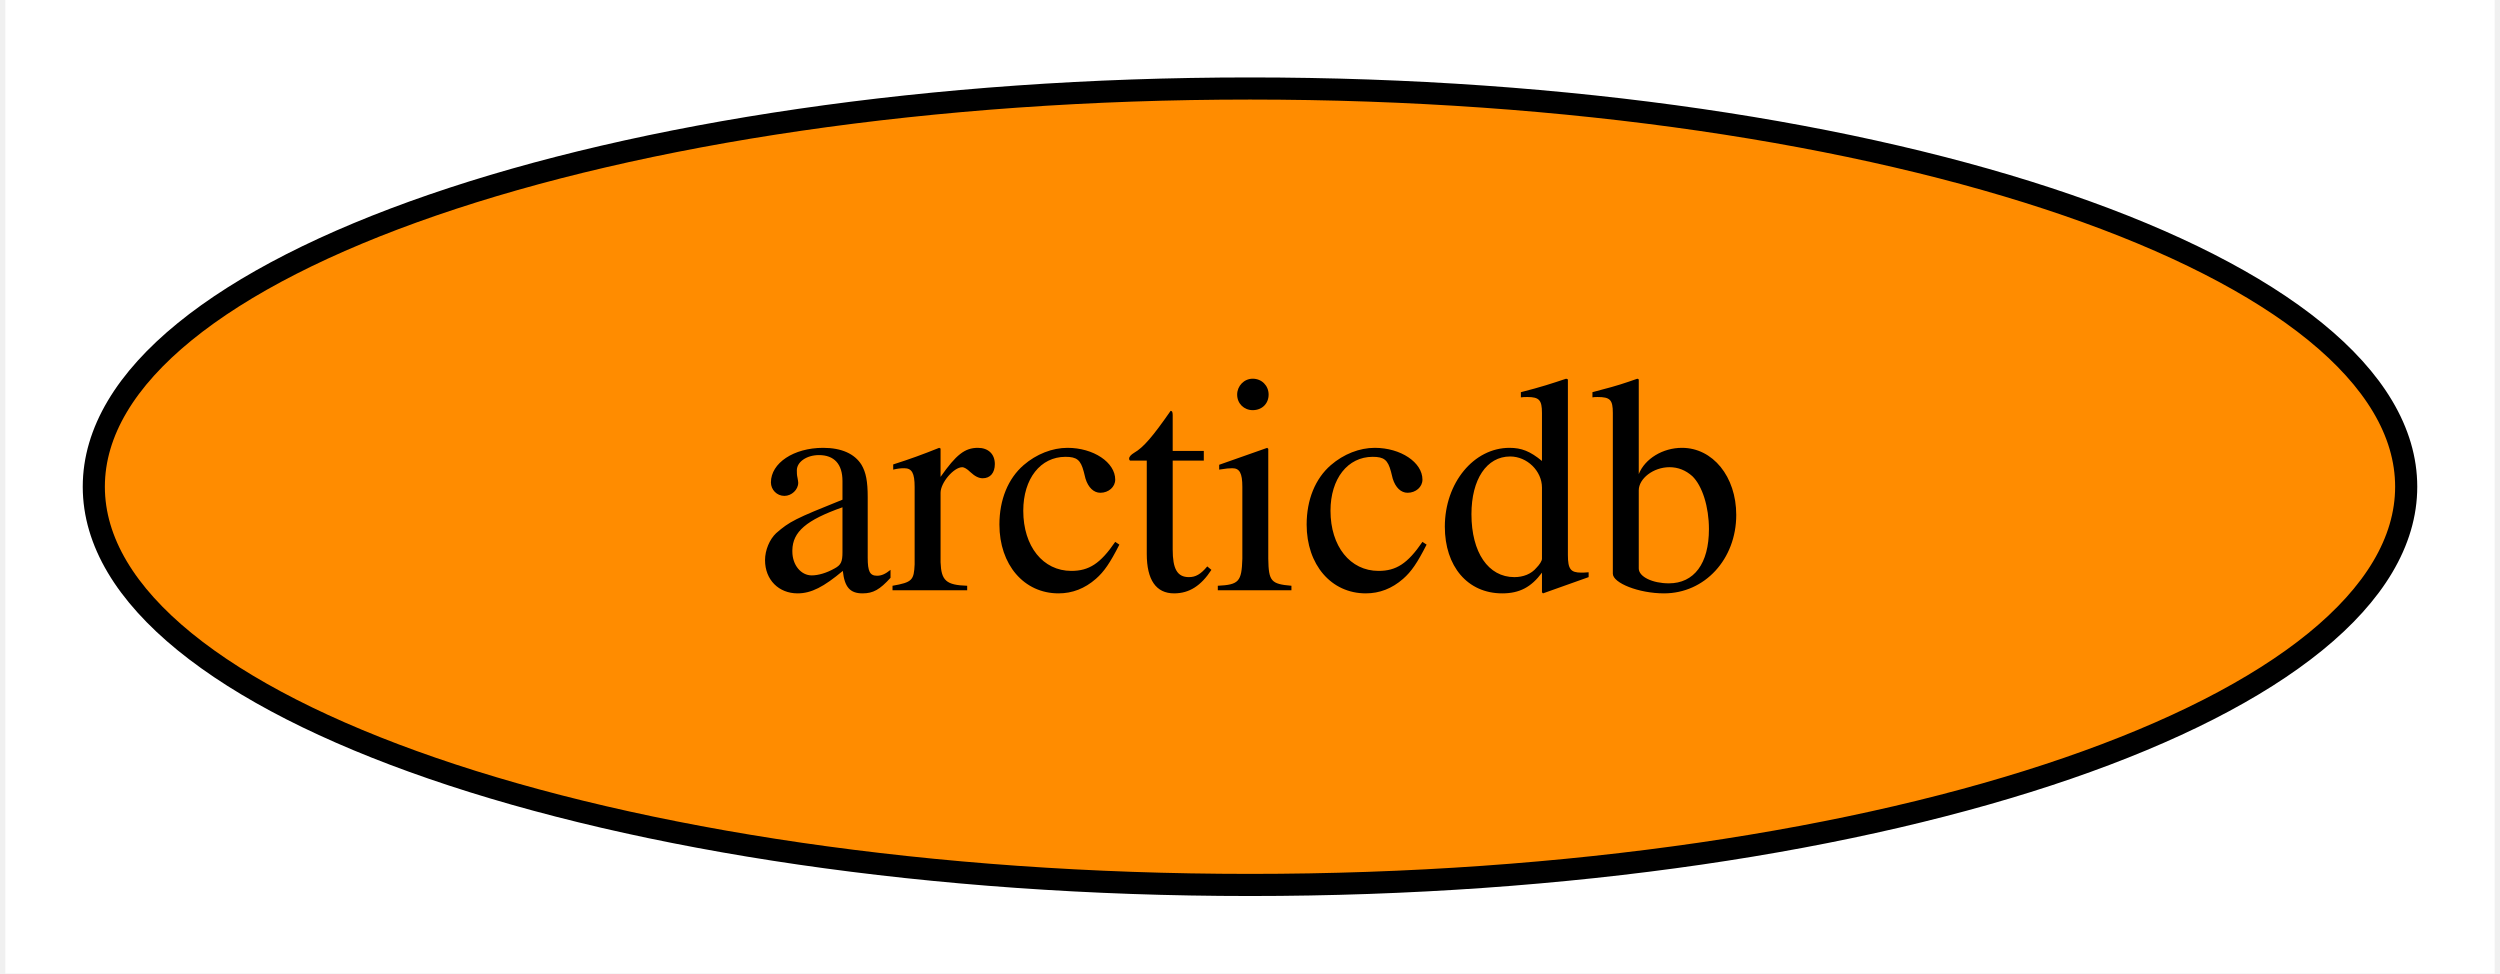
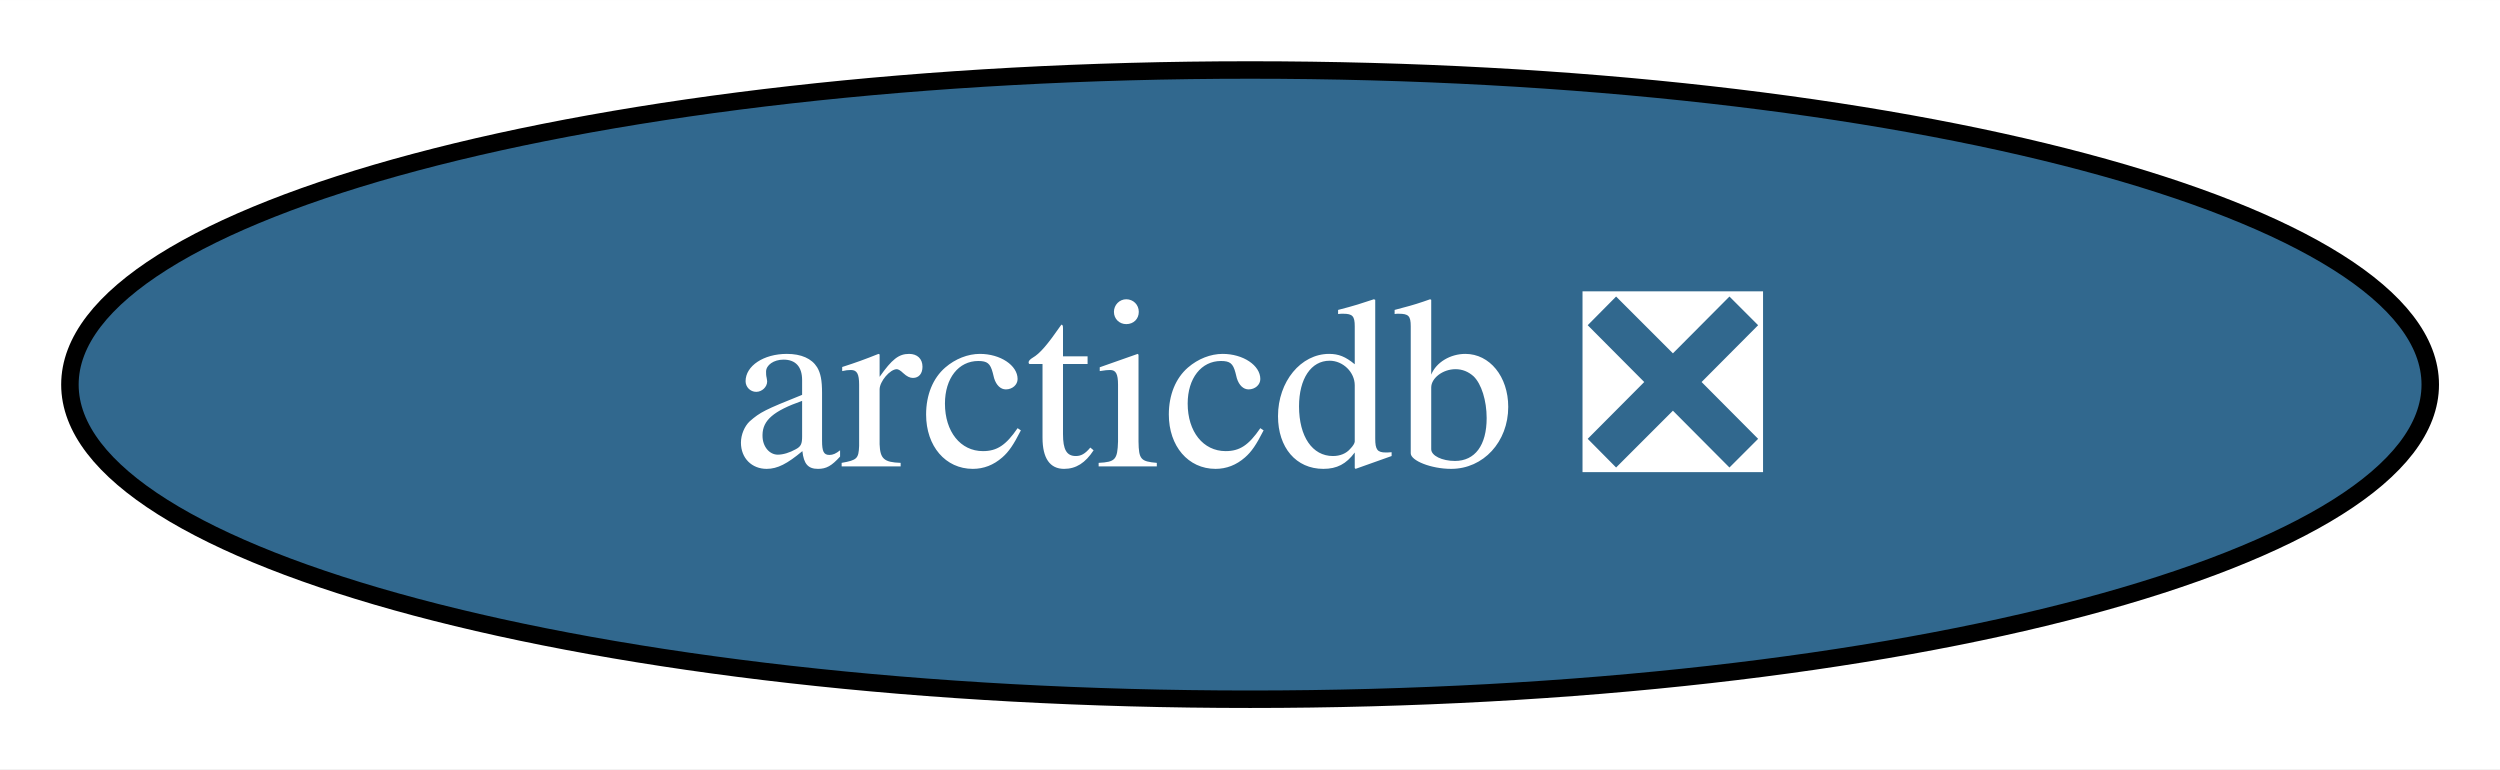
- <svg xmlns="http://www.w3.org/2000/svg" xmlns:xlink="http://www.w3.org/1999/xlink" width="113pt" height="44pt" viewBox="0.00 0.00 112.52 44.00">
+ <svg xmlns="http://www.w3.org/2000/svg" xmlns:xlink="http://www.w3.org/1999/xlink" width="143pt" height="44pt" viewBox="0.00 0.00 143.03 44.00">
  <g id="graph0" class="graph" transform="scale(1 1) rotate(0) translate(4 40)">
-     <polygon fill="white" stroke="none" points="-4,4 -4,-40 108.52,-40 108.52,4 -4,4" />
+     <polygon fill="white" stroke="none" points="-4,4 -4,-40 139.03,-40 139.03,4 -4,4" />
    <g id="node1" class="node">
      <g id="a_node1">
-         <a xlink:href="https://github.com/conda-forge/arcticdb-feedstock" xlink:title="arcticdb">
-           <ellipse fill="#ff8c00" stroke="black" cx="52.26" cy="-18" rx="52.26" ry="18" />
-           <text text-anchor="middle" x="52.26" y="-13.32" font-family="Times,serif" font-size="14.00">arcticdb</text>
+         <a xlink:href="https://github.com/conda-forge/arcticdb-feedstock/pull/216" xlink:title="arcticdb ❎">
+           <ellipse fill="#31688e" stroke="black" cx="67.52" cy="-18" rx="67.52" ry="18" />
+           <text text-anchor="middle" x="67.52" y="-13.32" font-family="Times,serif" font-size="14.00" fill="white">arcticdb ❎</text>
        </a>
      </g>
    </g>
  </g>
</svg>
